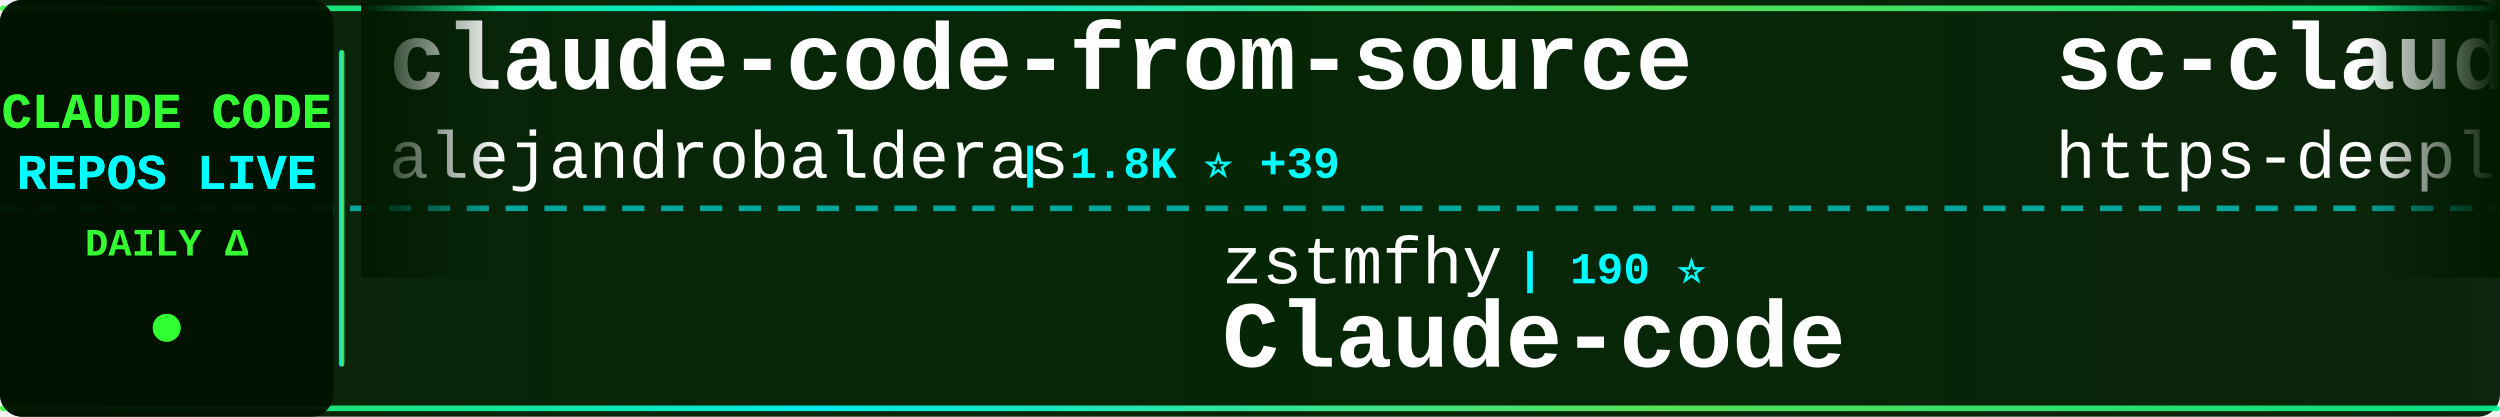
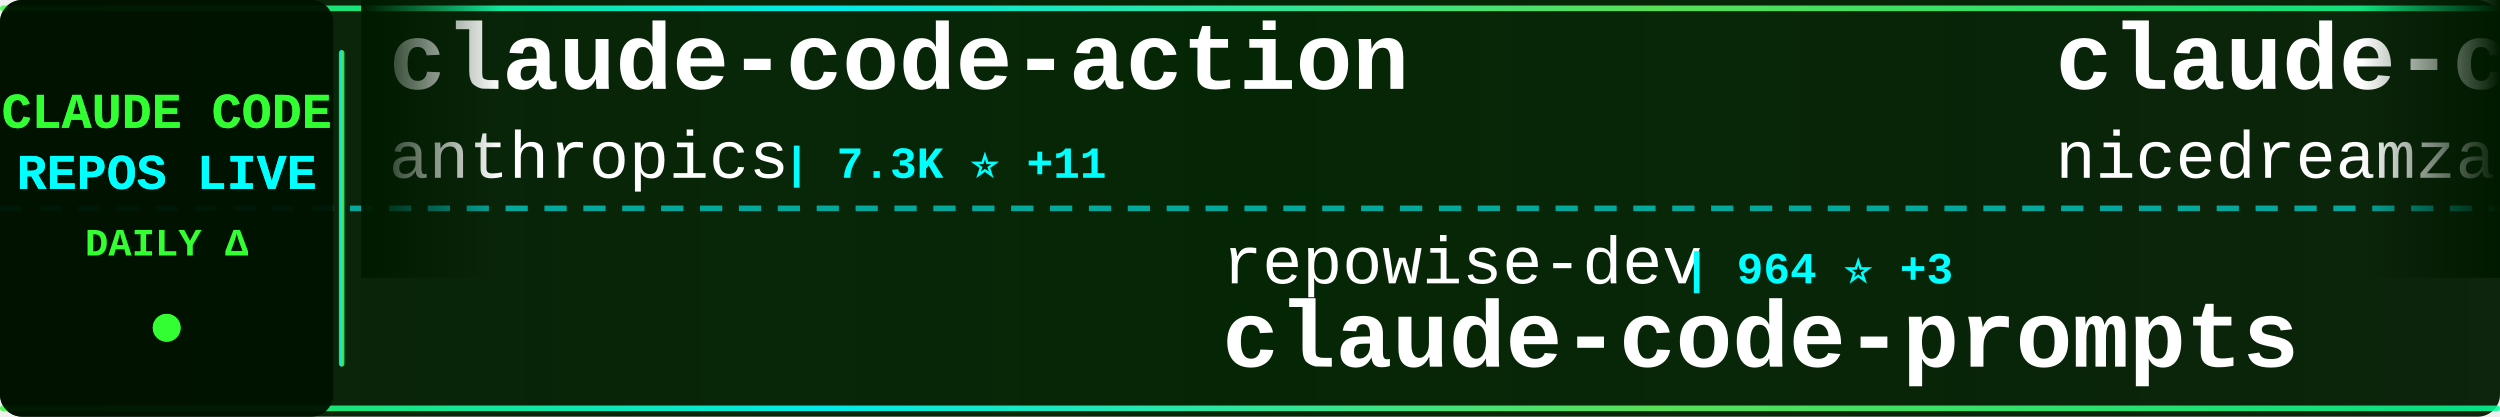
<svg xmlns="http://www.w3.org/2000/svg" width="900" height="150">
  <defs>
    <linearGradient id="tickerBg" x1="0%" y1="0%" x2="100%" y2="0%">
      <stop offset="0%" style="stop-color:#001a00;stop-opacity:0.95" />
      <stop offset="50%" style="stop-color:#002200;stop-opacity:0.98" />
      <stop offset="100%" style="stop-color:#001a00;stop-opacity:0.95" />
    </linearGradient>
    <linearGradient id="borderGrad" x1="0%" y1="0%" x2="100%" y2="0%">
      <stop offset="0%" style="stop-color:#33ff33;stop-opacity:0.85">
        <animate attributeName="stop-opacity" values="0.85;1;0.85" dur="2s" repeatCount="indefinite" />
      </stop>
      <stop offset="33%" style="stop-color:#00ffff;stop-opacity:0.9">
        <animate attributeName="stop-opacity" values="0.9;1;0.9" dur="2.2s" repeatCount="indefinite" />
      </stop>
      <stop offset="66%" style="stop-color:#66ff66;stop-opacity:0.85">
        <animate attributeName="stop-opacity" values="0.85;1;0.85" dur="1.8s" repeatCount="indefinite" />
      </stop>
      <stop offset="100%" style="stop-color:#00ff99;stop-opacity:0.85">
        <animate attributeName="stop-opacity" values="0.85;1;0.85" dur="2s" repeatCount="indefinite" />
      </stop>
    </linearGradient>
    <filter id="textGlow">
      <feGaussianBlur stdDeviation="0.1" result="coloredBlur" />
      <feMerge>
        <feMergeNode in="coloredBlur" />
        <feMergeNode in="SourceGraphic" />
      </feMerge>
    </filter>
    <filter id="metricGlow">
      <feGaussianBlur stdDeviation="0.2" result="coloredBlur" />
      <feMerge>
        <feMergeNode in="coloredBlur" />
        <feMergeNode in="SourceGraphic" />
      </feMerge>
    </filter>
    <linearGradient id="leftFade" x1="0%" y1="0%" x2="100%" y2="0%">
      <stop offset="0%" style="stop-color:#001a00;stop-opacity:1" />
      <stop offset="100%" style="stop-color:#001a00;stop-opacity:0" />
    </linearGradient>
    <linearGradient id="rightFade" x1="0%" y1="0%" x2="100%" y2="0%">
      <stop offset="0%" style="stop-color:#001a00;stop-opacity:0" />
      <stop offset="100%" style="stop-color:#001a00;stop-opacity:1" />
    </linearGradient>
  </defs>
  <rect width="900" height="150" fill="url(#tickerBg)" rx="8" />
  <rect x="0" y="2" width="900" height="2" fill="url(#borderGrad)" rx="1" />
  <rect x="0" y="146" width="900" height="2" fill="url(#borderGrad)" rx="1" />
  <line x1="0" y1="75" x2="900" y2="75" stroke="#00ffff" stroke-width="2" stroke-dasharray="8 6" opacity="0.6" />
  <rect x="0" y="0" width="120" height="150" fill="#001100" opacity="0.95" rx="8" />
  <text x="60" y="46" font-family="'Courier New', monospace" font-size="18" font-weight="bold" fill="#33ff33" text-anchor="middle" filter="url(#textGlow)">
    CLAUDE CODE
  </text>
  <text x="60" y="68" font-family="'Courier New', monospace" font-size="18" font-weight="bold" fill="#00ffff" text-anchor="middle" filter="url(#textGlow)">
    REPOS LIVE
  </text>
  <text x="60" y="92" font-family="'Courier New', monospace" font-size="14" font-weight="bold" fill="#33ff33" text-anchor="middle">
    DAILY Δ
  </text>
  <circle cx="60" cy="118" r="5" fill="#33ff33" filter="url(#metricGlow)">
    <animate attributeName="r" values="4;6;4" dur="1.5s" repeatCount="indefinite" />
    <animate attributeName="opacity" values="0.6;1;0.6" dur="1.5s" repeatCount="indefinite" />
  </circle>
  <rect x="122" y="18" width="2" height="114" fill="url(#borderGrad)" rx="1" />
  <clipPath id="tickerClip">
    <rect x="130" y="0" width="770" height="150" />
  </clipPath>
  <g clip-path="url(#tickerClip)">
    <g id="tickerItems">
      <animateTransform attributeName="transform" attributeType="XML" type="translate" from="0 0" to="-3000 0" dur="54s" repeatCount="indefinite" />
      <g transform="translate(0, 0)">
-         <text x="140" y="32" font-family="'Courier New', monospace" font-size="34" font-weight="bold" fill="#ffffff">claude-code-from-source</text>
-         <text x="140" y="64" font-family="'Courier New', monospace" font-size="24" font-weight="normal" fill="#ffffff" opacity="1.0">alejandrobalderas</text>
-         <text x="366" y="64" font-family="'Courier New', monospace" font-size="16" font-weight="bold" fill="#00ffff"> | 1.8K ⭐ +39</text>
+         <text x="140" y="32" font-family="'Courier New', monospace" font-size="34" font-weight="bold" fill="#ffffff">claude-code-action</text>
+         <text x="140" y="64" font-family="'Courier New', monospace" font-size="24" font-weight="normal" fill="#ffffff" opacity="1.0">anthropics</text>
+         <text x="282" y="64" font-family="'Courier New', monospace" font-size="16" font-weight="bold" fill="#00ffff"> | 7.3K ⭐ +11</text>
      </g>
      <g transform="translate(300, 0)">
-         <text x="140" y="102" font-family="'Courier New', monospace" font-size="24" font-weight="normal" fill="#ffffff" opacity="1.0">zstmfhy</text>
-         <text x="246" y="102" font-family="'Courier New', monospace" font-size="16" font-weight="bold" fill="#00ffff"> | 190 ⭐</text>
-         <text x="140" y="132" font-family="'Courier New', monospace" font-size="34" font-weight="bold" fill="#ffffff">Claude-code</text>
+         <text x="140" y="102" font-family="'Courier New', monospace" font-size="24" font-weight="normal" fill="#ffffff" opacity="1.0">repowise-dev</text>
+         <text x="306" y="102" font-family="'Courier New', monospace" font-size="16" font-weight="bold" fill="#00ffff"> | 964 ⭐ +3</text>
+         <text x="140" y="132" font-family="'Courier New', monospace" font-size="34" font-weight="bold" fill="#ffffff">claude-code-prompts</text>
      </g>
      <g transform="translate(600, 0)">
-         <text x="140" y="32" font-family="'Courier New', monospace" font-size="34" font-weight="bold" fill="#ffffff">sc-claude-code-files</text>
-         <text x="140" y="64" font-family="'Courier New', monospace" font-size="24" font-weight="normal" fill="#ffffff" opacity="1.0">https-deeplearning-ai</text>
-         <text x="414" y="64" font-family="'Courier New', monospace" font-size="16" font-weight="bold" fill="#00ffff"> | 494 ⭐</text>
-       </g>
-       <g transform="translate(900, 0)">
-         <text x="140" y="102" font-family="'Courier New', monospace" font-size="24" font-weight="normal" fill="#ffffff" opacity="1.0">Pimzino</text>
-         <text x="246" y="102" font-family="'Courier New', monospace" font-size="16" font-weight="bold" fill="#00ffff"> | 3.7K ⭐ +10</text>
-         <text x="140" y="132" font-family="'Courier New', monospace" font-size="34" font-weight="bold" fill="#ffffff">claude-code-spec-workflo...</text>
-       </g>
-       <g transform="translate(1200, 0)">
-         <text x="140" y="32" font-family="'Courier New', monospace" font-size="34" font-weight="bold" fill="#ffffff">everything-claude-code</text>
-         <text x="140" y="64" font-family="'Courier New', monospace" font-size="24" font-weight="normal" fill="#ffffff" opacity="1.0">affaan-m</text>
-         <text x="258" y="64" font-family="'Courier New', monospace" font-size="16" font-weight="bold" fill="#00ffff"> | 166.5K ⭐ +860</text>
-       </g>
-       <g transform="translate(1500, 0)">
-         <text x="140" y="102" font-family="'Courier New', monospace" font-size="24" font-weight="normal" fill="#ffffff" opacity="1.0">chauncygu</text>
-         <text x="270" y="102" font-family="'Courier New', monospace" font-size="16" font-weight="bold" fill="#00ffff"> | 2.3K ⭐ +18</text>
-         <text x="140" y="132" font-family="'Courier New', monospace" font-size="34" font-weight="bold" fill="#ffffff">collection-claude-code-s...</text>
-       </g>
-       <g transform="translate(1800, 0)">
        <text x="140" y="32" font-family="'Courier New', monospace" font-size="34" font-weight="bold" fill="#ffffff">claude-code-local</text>
        <text x="140" y="64" font-family="'Courier New', monospace" font-size="24" font-weight="normal" fill="#ffffff" opacity="1.0">nicedreamzapp</text>
        <text x="318" y="64" font-family="'Courier New', monospace" font-size="16" font-weight="bold" fill="#00ffff"> | 2.2K ⭐ +52</text>
      </g>
+       <g transform="translate(900, 0)">
+         <text x="140" y="102" font-family="'Courier New', monospace" font-size="24" font-weight="normal" fill="#ffffff" opacity="1.0">forrestchang</text>
+         <text x="306" y="102" font-family="'Courier New', monospace" font-size="16" font-weight="bold" fill="#00ffff"> | 85.9K ⭐ +3.4K</text>
+         <text x="140" y="132" font-family="'Courier New', monospace" font-size="34" font-weight="bold" fill="#ffffff">andrej-karpathy-skills</text>
+       </g>
+       <g transform="translate(1200, 0)">
+         <text x="140" y="32" font-family="'Courier New', monospace" font-size="34" font-weight="bold" fill="#ffffff">claude-code-router</text>
+         <text x="140" y="64" font-family="'Courier New', monospace" font-size="24" font-weight="normal" fill="#ffffff" opacity="1.0">musistudio</text>
+         <text x="282" y="64" font-family="'Courier New', monospace" font-size="16" font-weight="bold" fill="#00ffff"> | 32.9K ⭐ +62</text>
+       </g>
+       <g transform="translate(1500, 0)">
+         <text x="140" y="102" font-family="'Courier New', monospace" font-size="24" font-weight="normal" fill="#ffffff" opacity="1.0">fazxes</text>
+         <text x="234" y="102" font-family="'Courier New', monospace" font-size="16" font-weight="bold" fill="#00ffff"> | 211 ⭐ +1</text>
+         <text x="140" y="132" font-family="'Courier New', monospace" font-size="34" font-weight="bold" fill="#ffffff">Claude-code</text>
+       </g>
+       <g transform="translate(1800, 0)">
+         <text x="140" y="32" font-family="'Courier New', monospace" font-size="34" font-weight="bold" fill="#ffffff">ralph-claude-code</text>
+         <text x="140" y="64" font-family="'Courier New', monospace" font-size="24" font-weight="normal" fill="#ffffff" opacity="1.0">frankbria</text>
+         <text x="270" y="64" font-family="'Courier New', monospace" font-size="16" font-weight="bold" fill="#00ffff"> | 8.8K ⭐ +27</text>
+       </g>
      <g transform="translate(2100, 0)">
-         <text x="140" y="102" font-family="'Courier New', monospace" font-size="24" font-weight="normal" fill="#ffffff" opacity="1.0">freestylefly</text>
-         <text x="306" y="102" font-family="'Courier New', monospace" font-size="16" font-weight="bold" fill="#00ffff"> | 124 ⭐</text>
-         <text x="140" y="132" font-family="'Courier New', monospace" font-size="34" font-weight="bold" fill="#ffffff">claude-code</text>
+         <text x="140" y="102" font-family="'Courier New', monospace" font-size="24" font-weight="normal" fill="#ffffff" opacity="1.0">ponponon</text>
+         <text x="258" y="102" font-family="'Courier New', monospace" font-size="16" font-weight="bold" fill="#00ffff"> | 2.2K ⭐ +7</text>
+         <text x="140" y="132" font-family="'Courier New', monospace" font-size="34" font-weight="bold" fill="#ffffff">claude_code_src</text>
      </g>
      <g transform="translate(2400, 0)">
-         <text x="140" y="32" font-family="'Courier New', monospace" font-size="34" font-weight="bold" fill="#ffffff">claude-code-system-promp...</text>
-         <text x="140" y="64" font-family="'Courier New', monospace" font-size="24" font-weight="normal" fill="#ffffff" opacity="1.0">Piebald-AI</text>
-         <text x="282" y="64" font-family="'Courier New', monospace" font-size="16" font-weight="bold" fill="#00ffff"> | 9.5K ⭐ +52</text>
+         <text x="140" y="32" font-family="'Courier New', monospace" font-size="34" font-weight="bold" fill="#ffffff">ClaudeCode</text>
+         <text x="140" y="64" font-family="'Courier New', monospace" font-size="24" font-weight="normal" fill="#ffffff" opacity="1.0">guanshan</text>
+         <text x="258" y="64" font-family="'Courier New', monospace" font-size="16" font-weight="bold" fill="#00ffff"> | 56 ⭐</text>
      </g>
      <g transform="translate(2700, 0)">
-         <text x="140" y="102" font-family="'Courier New', monospace" font-size="24" font-weight="normal" fill="#ffffff" opacity="1.0">Donchitos</text>
-         <text x="270" y="102" font-family="'Courier New', monospace" font-size="16" font-weight="bold" fill="#00ffff"> | 16.0K ⭐ +176</text>
-         <text x="140" y="132" font-family="'Courier New', monospace" font-size="34" font-weight="bold" fill="#ffffff">Claude-Code-Game-Studios</text>
+         <text x="140" y="102" font-family="'Courier New', monospace" font-size="24" font-weight="normal" fill="#ffffff" opacity="1.0">farion1231</text>
+         <text x="282" y="102" font-family="'Courier New', monospace" font-size="16" font-weight="bold" fill="#00ffff"> | 51.1K ⭐ +646</text>
+         <text x="140" y="132" font-family="'Courier New', monospace" font-size="34" font-weight="bold" fill="#ffffff">cc-switch</text>
      </g>
      <g transform="translate(3000, 0)">
-         <text x="140" y="32" font-family="'Courier New', monospace" font-size="34" font-weight="bold" fill="#ffffff">claude-code-from-source</text>
-         <text x="140" y="64" font-family="'Courier New', monospace" font-size="24" font-weight="normal" fill="#ffffff" opacity="1.0">alejandrobalderas</text>
-         <text x="366" y="64" font-family="'Courier New', monospace" font-size="16" font-weight="bold" fill="#00ffff"> | 1.8K ⭐ +39</text>
+         <text x="140" y="32" font-family="'Courier New', monospace" font-size="34" font-weight="bold" fill="#ffffff">claude-code-action</text>
+         <text x="140" y="64" font-family="'Courier New', monospace" font-size="24" font-weight="normal" fill="#ffffff" opacity="1.0">anthropics</text>
+         <text x="282" y="64" font-family="'Courier New', monospace" font-size="16" font-weight="bold" fill="#00ffff"> | 7.3K ⭐ +11</text>
      </g>
      <g transform="translate(3300, 0)">
-         <text x="140" y="102" font-family="'Courier New', monospace" font-size="24" font-weight="normal" fill="#ffffff" opacity="1.0">zstmfhy</text>
-         <text x="246" y="102" font-family="'Courier New', monospace" font-size="16" font-weight="bold" fill="#00ffff"> | 190 ⭐</text>
-         <text x="140" y="132" font-family="'Courier New', monospace" font-size="34" font-weight="bold" fill="#ffffff">Claude-code</text>
+         <text x="140" y="102" font-family="'Courier New', monospace" font-size="24" font-weight="normal" fill="#ffffff" opacity="1.0">repowise-dev</text>
+         <text x="306" y="102" font-family="'Courier New', monospace" font-size="16" font-weight="bold" fill="#00ffff"> | 964 ⭐ +3</text>
+         <text x="140" y="132" font-family="'Courier New', monospace" font-size="34" font-weight="bold" fill="#ffffff">claude-code-prompts</text>
      </g>
      <g transform="translate(3600, 0)">
-         <text x="140" y="32" font-family="'Courier New', monospace" font-size="34" font-weight="bold" fill="#ffffff">sc-claude-code-files</text>
-         <text x="140" y="64" font-family="'Courier New', monospace" font-size="24" font-weight="normal" fill="#ffffff" opacity="1.0">https-deeplearning-ai</text>
-         <text x="414" y="64" font-family="'Courier New', monospace" font-size="16" font-weight="bold" fill="#00ffff"> | 494 ⭐</text>
+         <text x="140" y="32" font-family="'Courier New', monospace" font-size="34" font-weight="bold" fill="#ffffff">claude-code-local</text>
+         <text x="140" y="64" font-family="'Courier New', monospace" font-size="24" font-weight="normal" fill="#ffffff" opacity="1.0">nicedreamzapp</text>
+         <text x="318" y="64" font-family="'Courier New', monospace" font-size="16" font-weight="bold" fill="#00ffff"> | 2.2K ⭐ +52</text>
      </g>
      <g transform="translate(3900, 0)">
-         <text x="140" y="102" font-family="'Courier New', monospace" font-size="24" font-weight="normal" fill="#ffffff" opacity="1.0">Pimzino</text>
-         <text x="246" y="102" font-family="'Courier New', monospace" font-size="16" font-weight="bold" fill="#00ffff"> | 3.7K ⭐ +10</text>
-         <text x="140" y="132" font-family="'Courier New', monospace" font-size="34" font-weight="bold" fill="#ffffff">claude-code-spec-workflo...</text>
+         <text x="140" y="102" font-family="'Courier New', monospace" font-size="24" font-weight="normal" fill="#ffffff" opacity="1.0">forrestchang</text>
+         <text x="306" y="102" font-family="'Courier New', monospace" font-size="16" font-weight="bold" fill="#00ffff"> | 85.9K ⭐ +3.4K</text>
+         <text x="140" y="132" font-family="'Courier New', monospace" font-size="34" font-weight="bold" fill="#ffffff">andrej-karpathy-skills</text>
      </g>
    </g>
  </g>
  <rect x="130" y="0" width="50" height="100" fill="url(#leftFade)" />
  <rect x="850" y="0" width="50" height="100" fill="url(#rightFade)" />
</svg>
